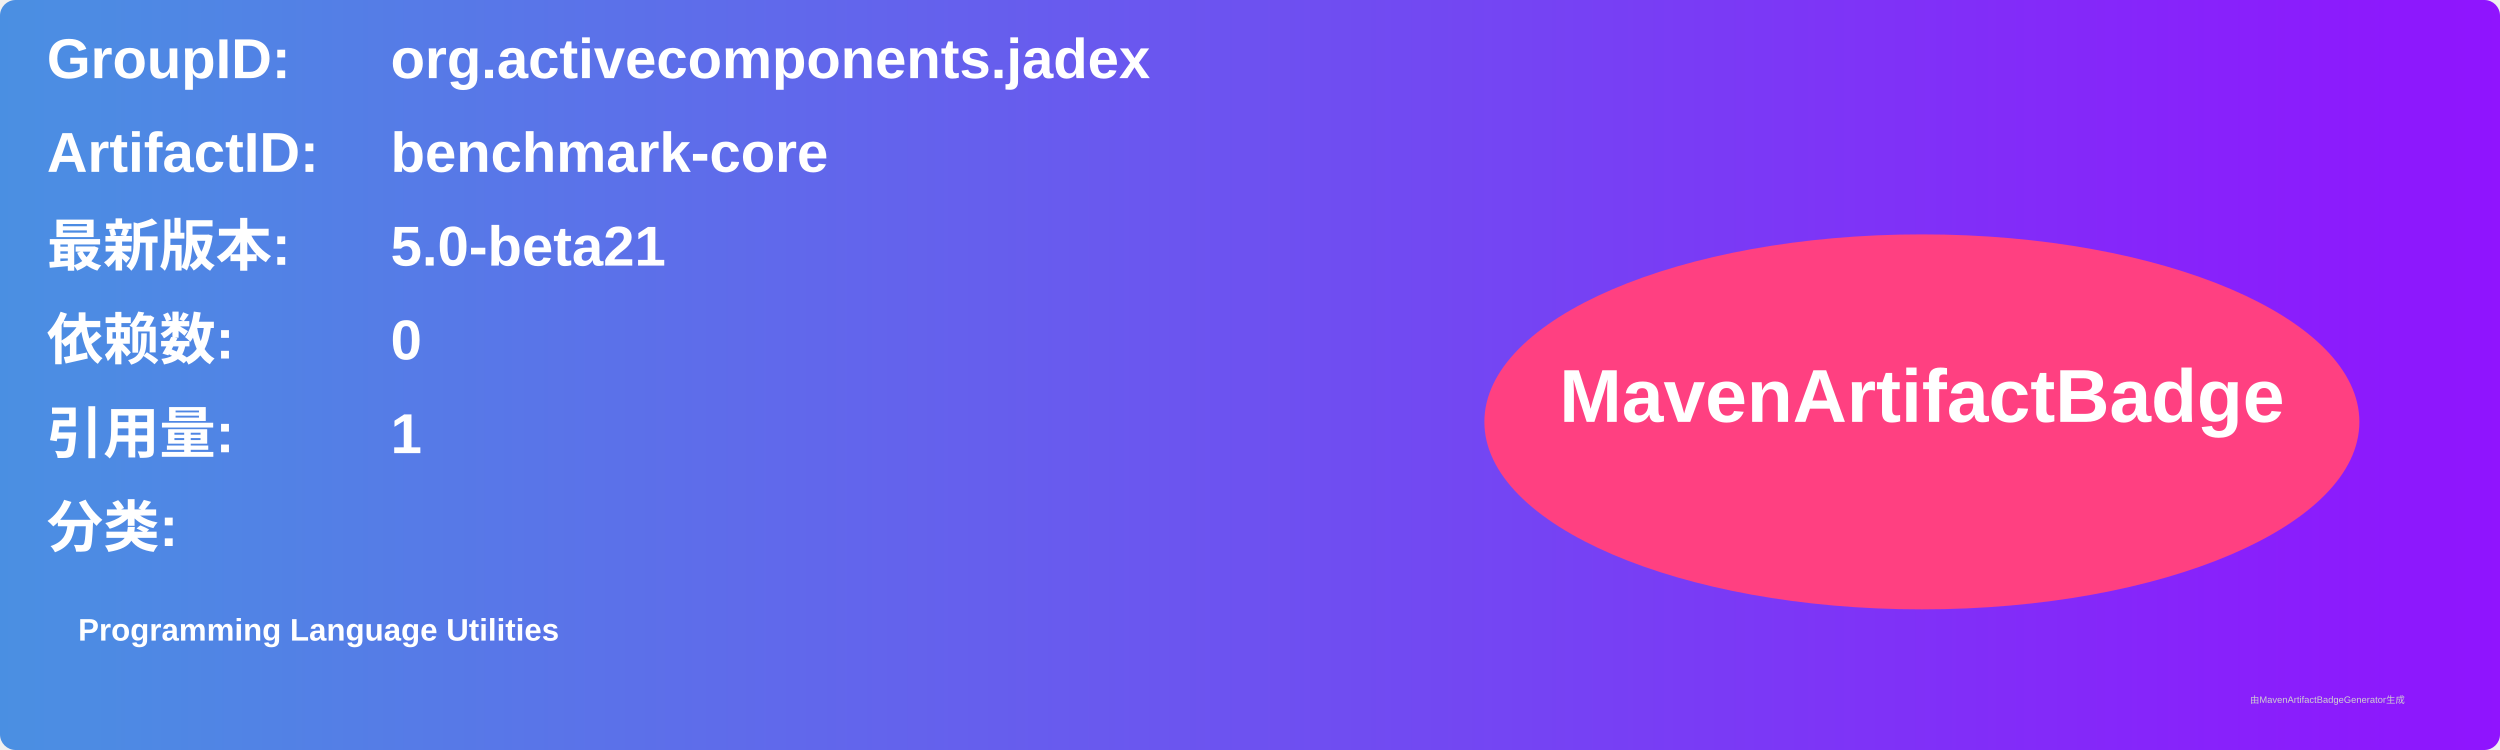
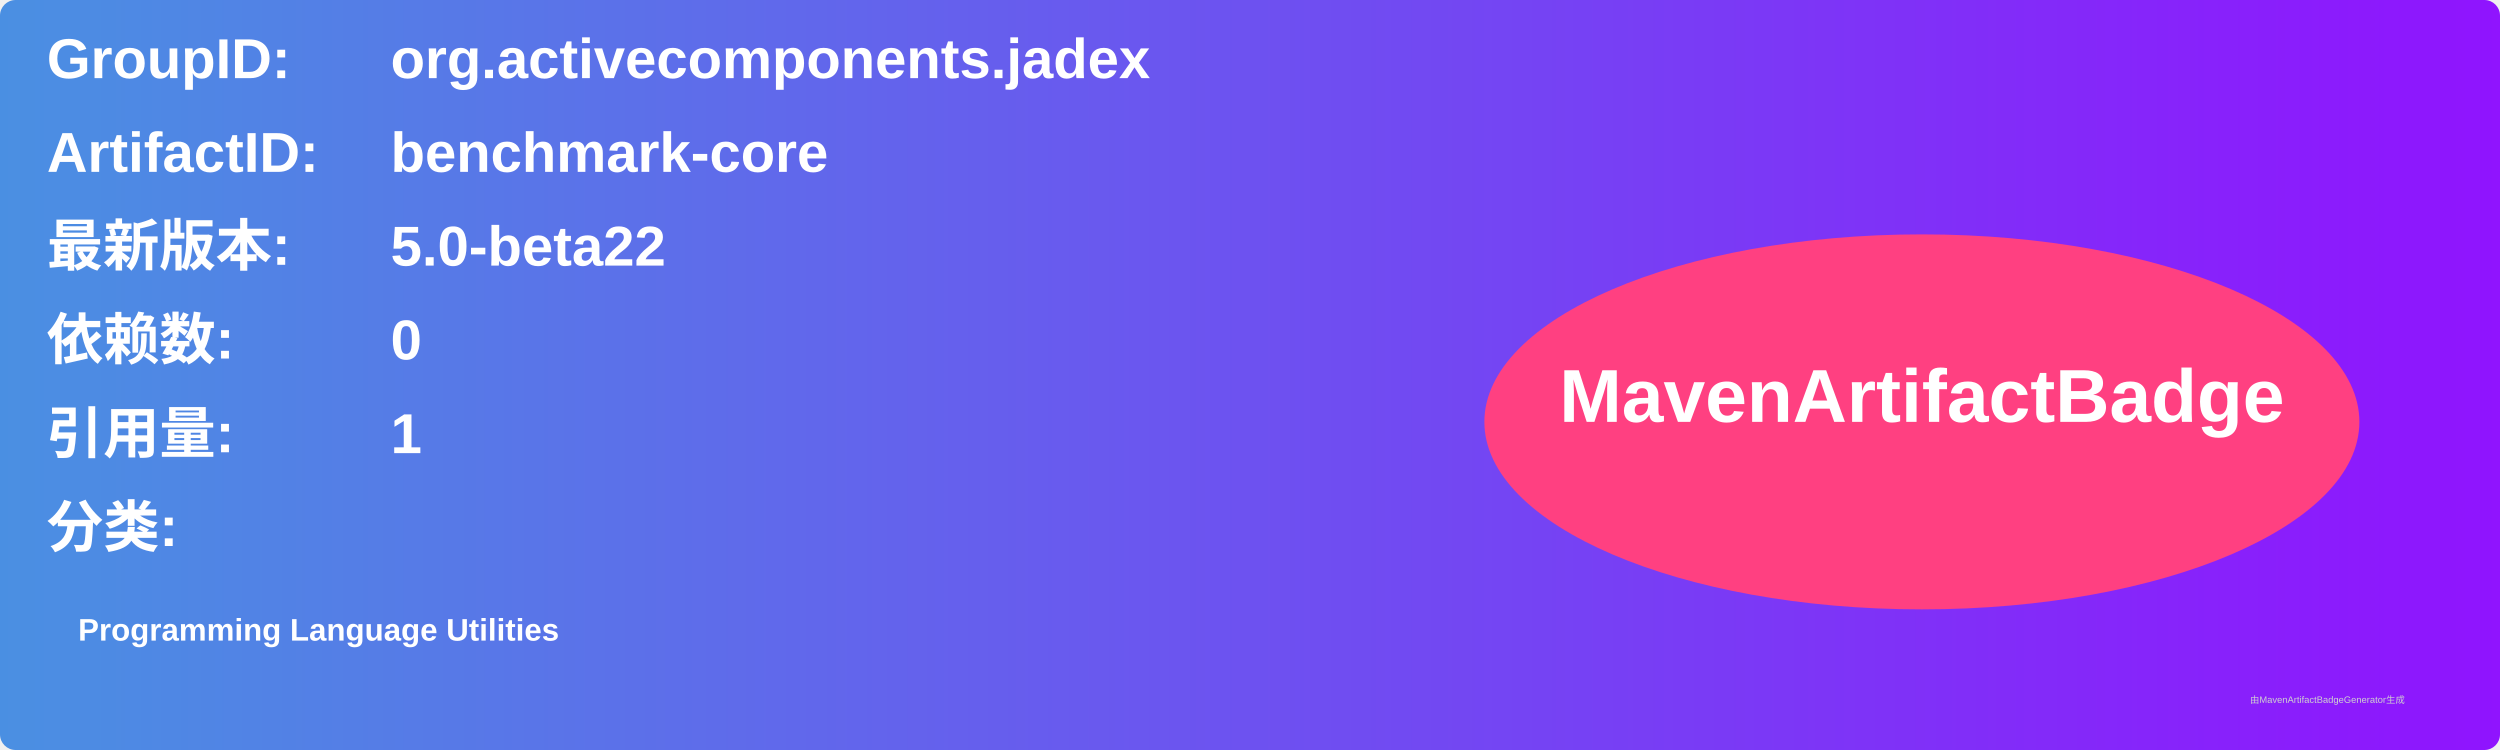
<svg xmlns="http://www.w3.org/2000/svg" width="800" height="240" viewBox="0 0 800 240">
  <linearGradient id="grad" x1="0%" y1="0%" x2="100%" y2="0%">
    <stop offset="0%" stop-color="#4a90e2" />
    <stop offset="100%" stop-color="#9013fe" />
  </linearGradient>
  <rect width="100%" height="100%" rx="5" ry="5" fill="url(#grad)" />
  <g transform="translate(15, 15)">
    <text x="0" y="10" font-family="Arial" font-size="18" fill="white" font-weight="bold" width="260">GroupID:</text>
    <text x="110" y="10" font-family="Arial" font-size="18" fill="white" font-weight="bold" width="460">org.activecomponents.jadex</text>
    <text x="0" y="40" font-family="Arial" font-size="18" fill="white" font-weight="bold" width="260">ArtifactID:</text>
    <text x="110" y="40" font-family="Arial" font-size="18" fill="white" font-weight="bold" width="460">benchmark-core</text>
    <text x="0" y="70" font-family="Arial" font-size="18" fill="white" font-weight="bold">最新版本:</text>
    <text x="110" y="70" font-family="Arial" font-size="18" fill="white" font-weight="bold">
-       <tspan font-weight="bold">5.0-beta21</tspan>
+       <tspan font-weight="bold">5.0-beta22</tspan>
    </text>
    <text x="0" y="100" font-family="Arial" font-size="18" fill="white" font-weight="bold">依赖数: </text>
    <text x="110" y="100" font-family="Arial" font-size="18" fill="white">
      <tspan font-weight="bold">0</tspan>
    </text>
    <text x="0" y="130" font-family="Arial" font-size="18" fill="white" font-weight="bold">引用量: </text>
    <text x="110" y="130" font-family="Arial" font-size="18" fill="white">
      <tspan font-weight="bold">1</tspan>
    </text>
    <text x="0" y="160" font-family="Arial" font-size="18" fill="white" font-weight="bold">分类:</text>
    <text x="10" y="190" font-family="Arial" font-size="10" fill="white">
      <tspan font-weight="bold">Programming Language Utilities</tspan>
    </text>
    <ellipse cx="600" cy="120" rx="140" ry="60" fill="#ff4081" />
    <text x="600" y="120" text-anchor="middle" font-family="Arial" font-size="24" fill="white" font-weight="bold">MavenArtifactBadge</text>
  </g>
  <text x="720" y="225" font-family="Arial" font-size="3" fill="#d0d0d0">由MavenArtifactBadgeGenerator生成</text>
</svg>
